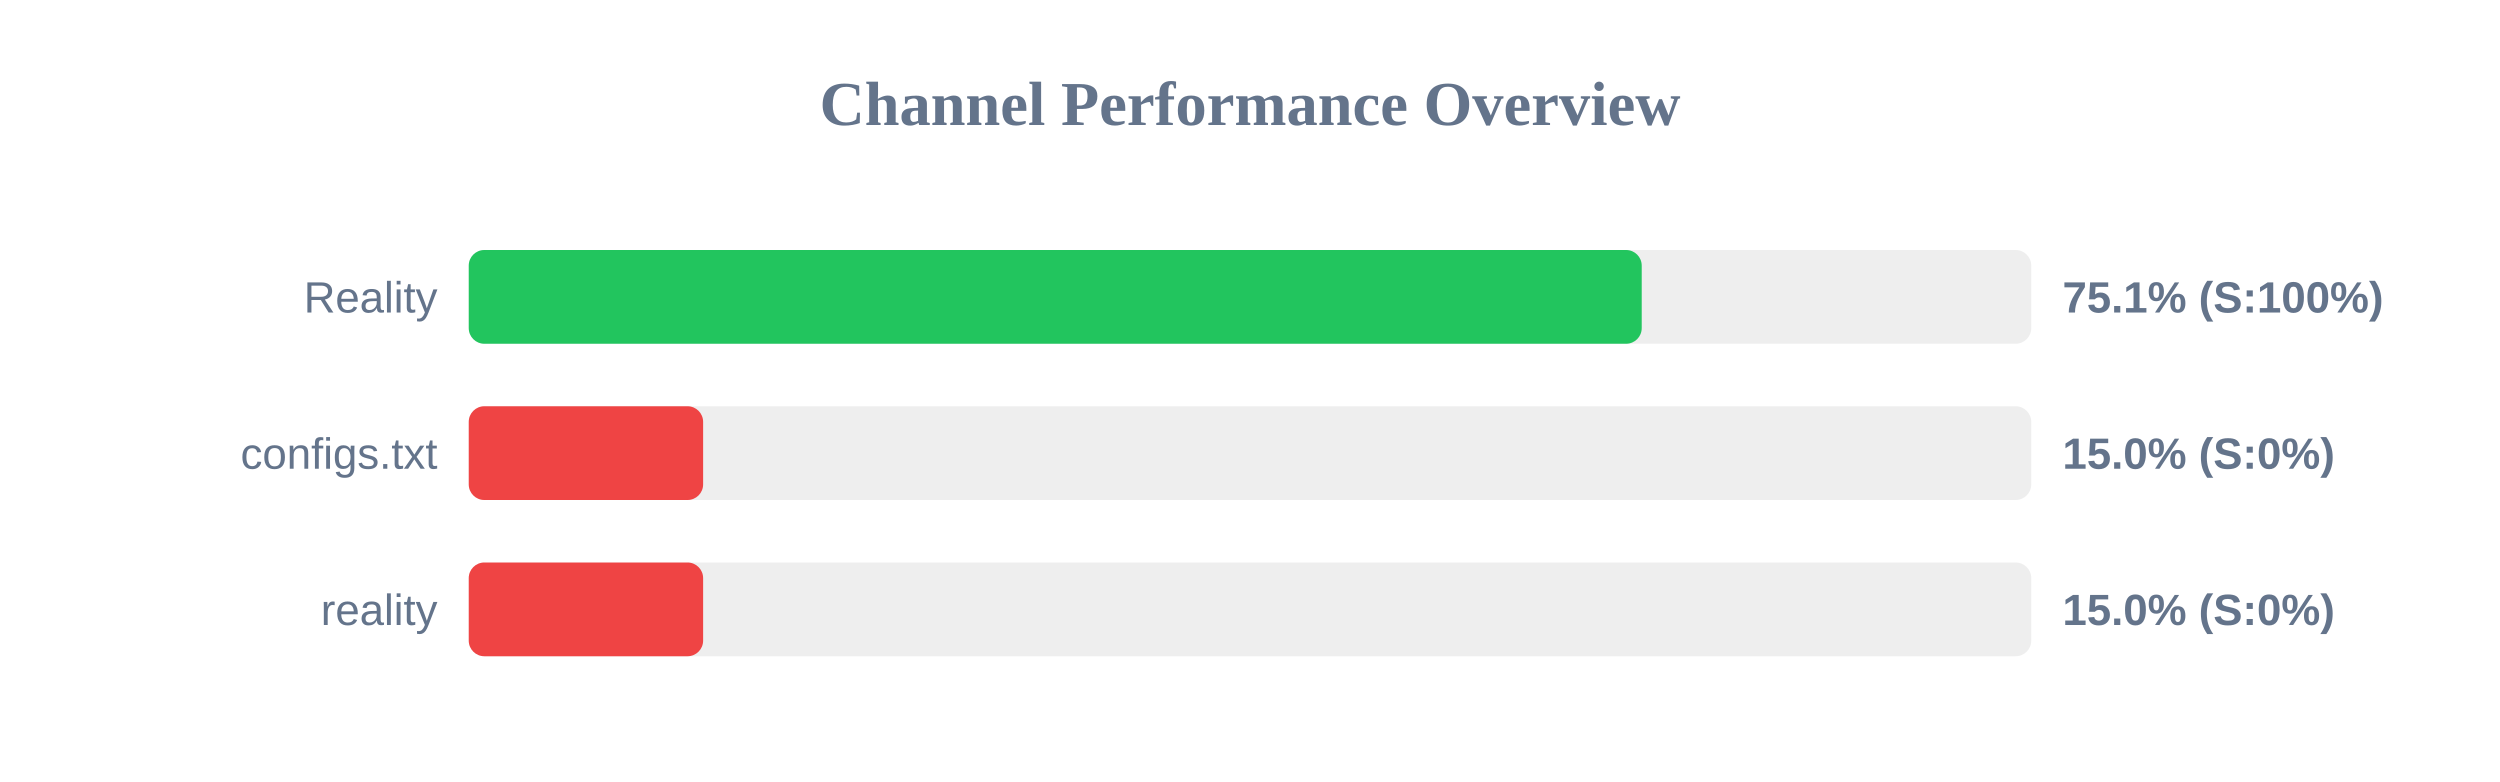
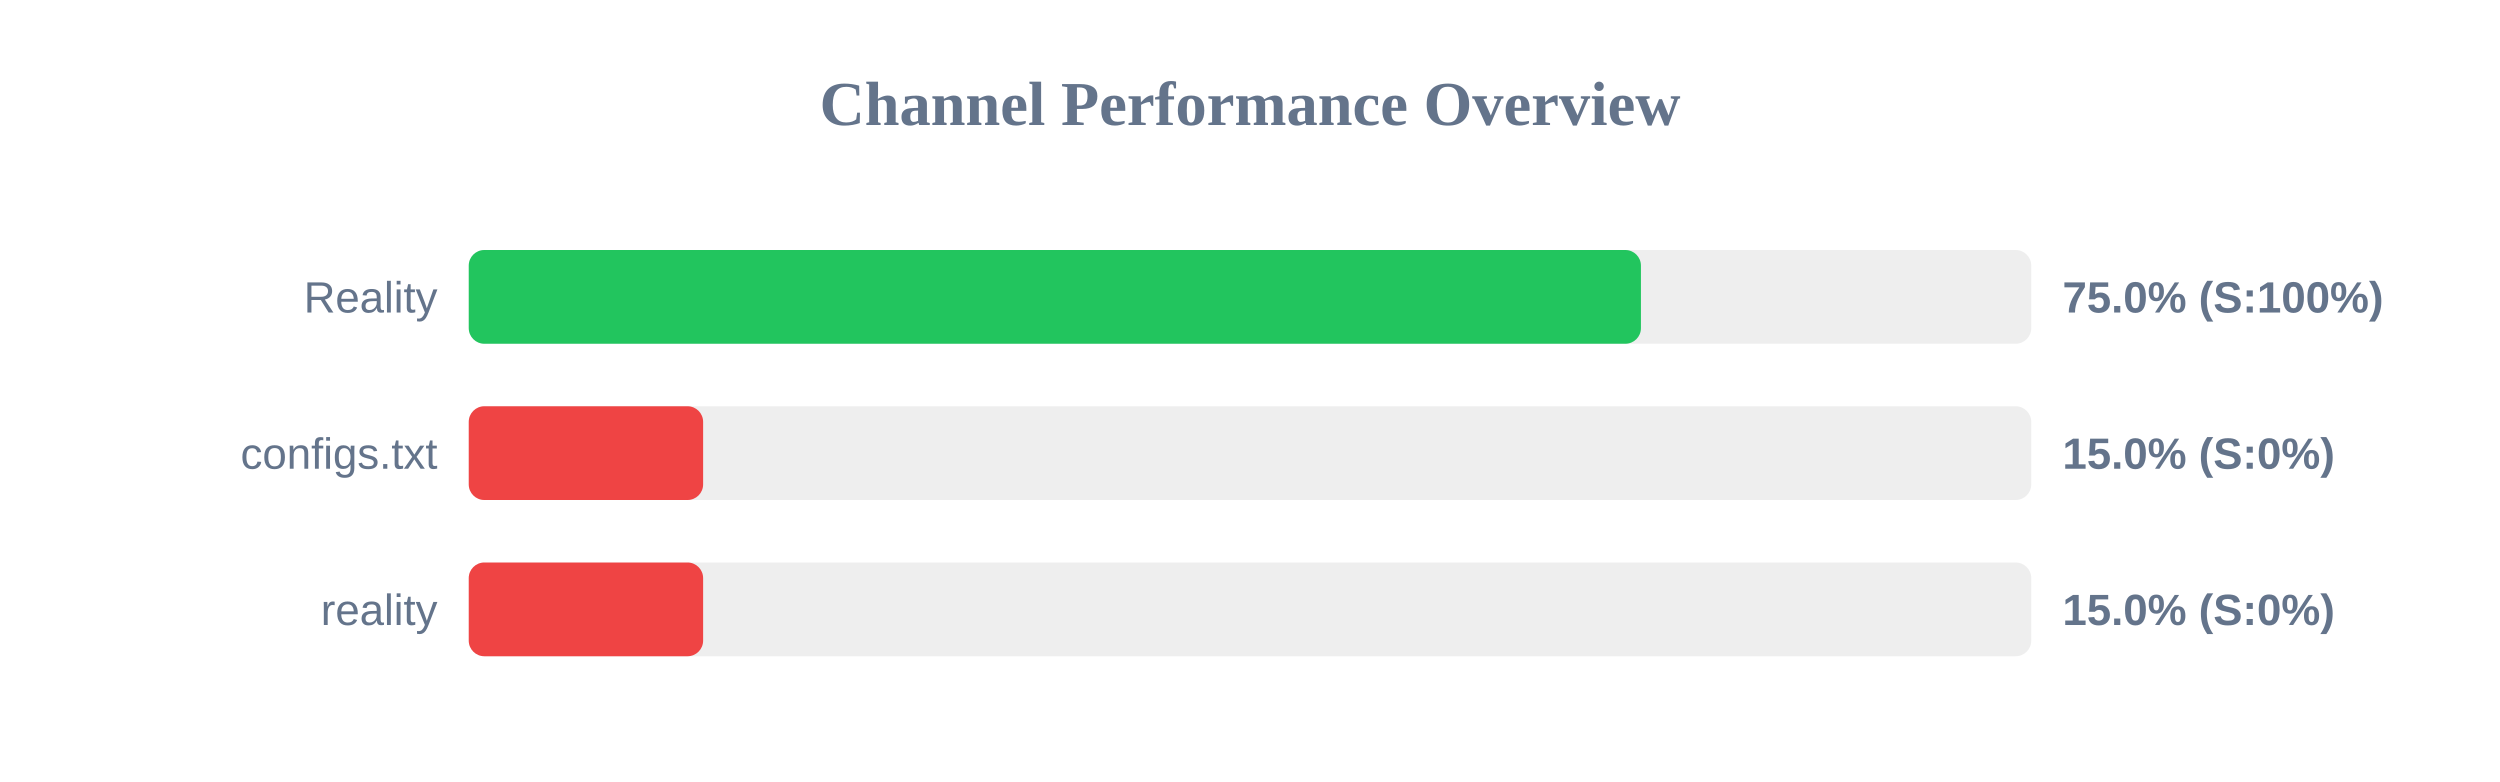
<svg xmlns="http://www.w3.org/2000/svg" width="800" height="250" version="1.1">
  <style>
        .row { font: 14px Arial; fill: #64748b; }
        .score { font: bold 14px Arial; fill: #64748b; }
    </style>
  <text x="400" y="40" text-anchor="middle" font-size="20px" font-weight="bold" fill="#64748b">Channel Performance Overview</text>
  <rect x="150" y="80" width="500" height="30" fill="#eee" rx="5" />
-   <rect x="150" y="80" width="375.35" height="30" fill="#22c55e" rx="5" />
+   <rect x="150" y="80" width="375.1" height="30" fill="#22c55e" rx="5" />
  <text x="140" y="100" text-anchor="end" class="row">Reality</text>
-   <text x="660" y="100" text-anchor="start" class="score">75.1% (S:100%)</text>
+   <text x="660" y="100" text-anchor="start" class="score">75.0% (S:100%)</text>
  <rect x="150" y="130" width="500" height="30" fill="#eee" rx="5" />
  <rect x="150" y="130" width="75.0" height="30" fill="#ef4444" rx="5" />
  <text x="140" y="150" text-anchor="end" class="row">configs.txt</text>
  <text x="660" y="150" text-anchor="start" class="score">15.0% (S:0%)</text>
  <rect x="150" y="180" width="500" height="30" fill="#eee" rx="5" />
  <rect x="150" y="180" width="75.0" height="30" fill="#ef4444" rx="5" />
  <text x="140" y="200" text-anchor="end" class="row">reality</text>
  <text x="660" y="200" text-anchor="start" class="score">15.0% (S:0%)</text>
</svg>
